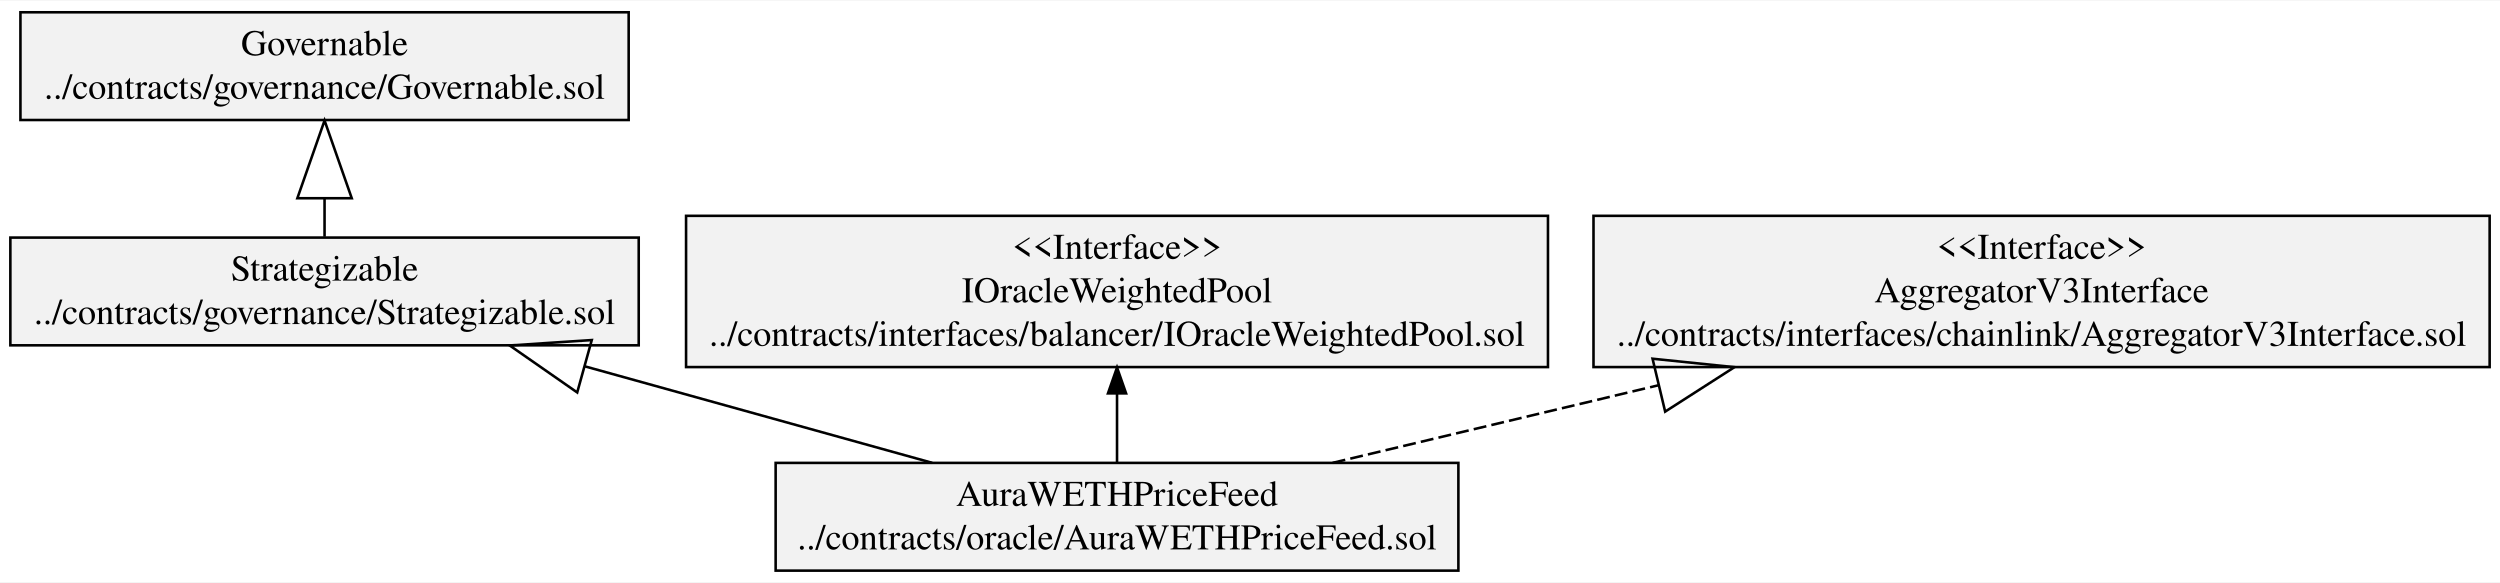
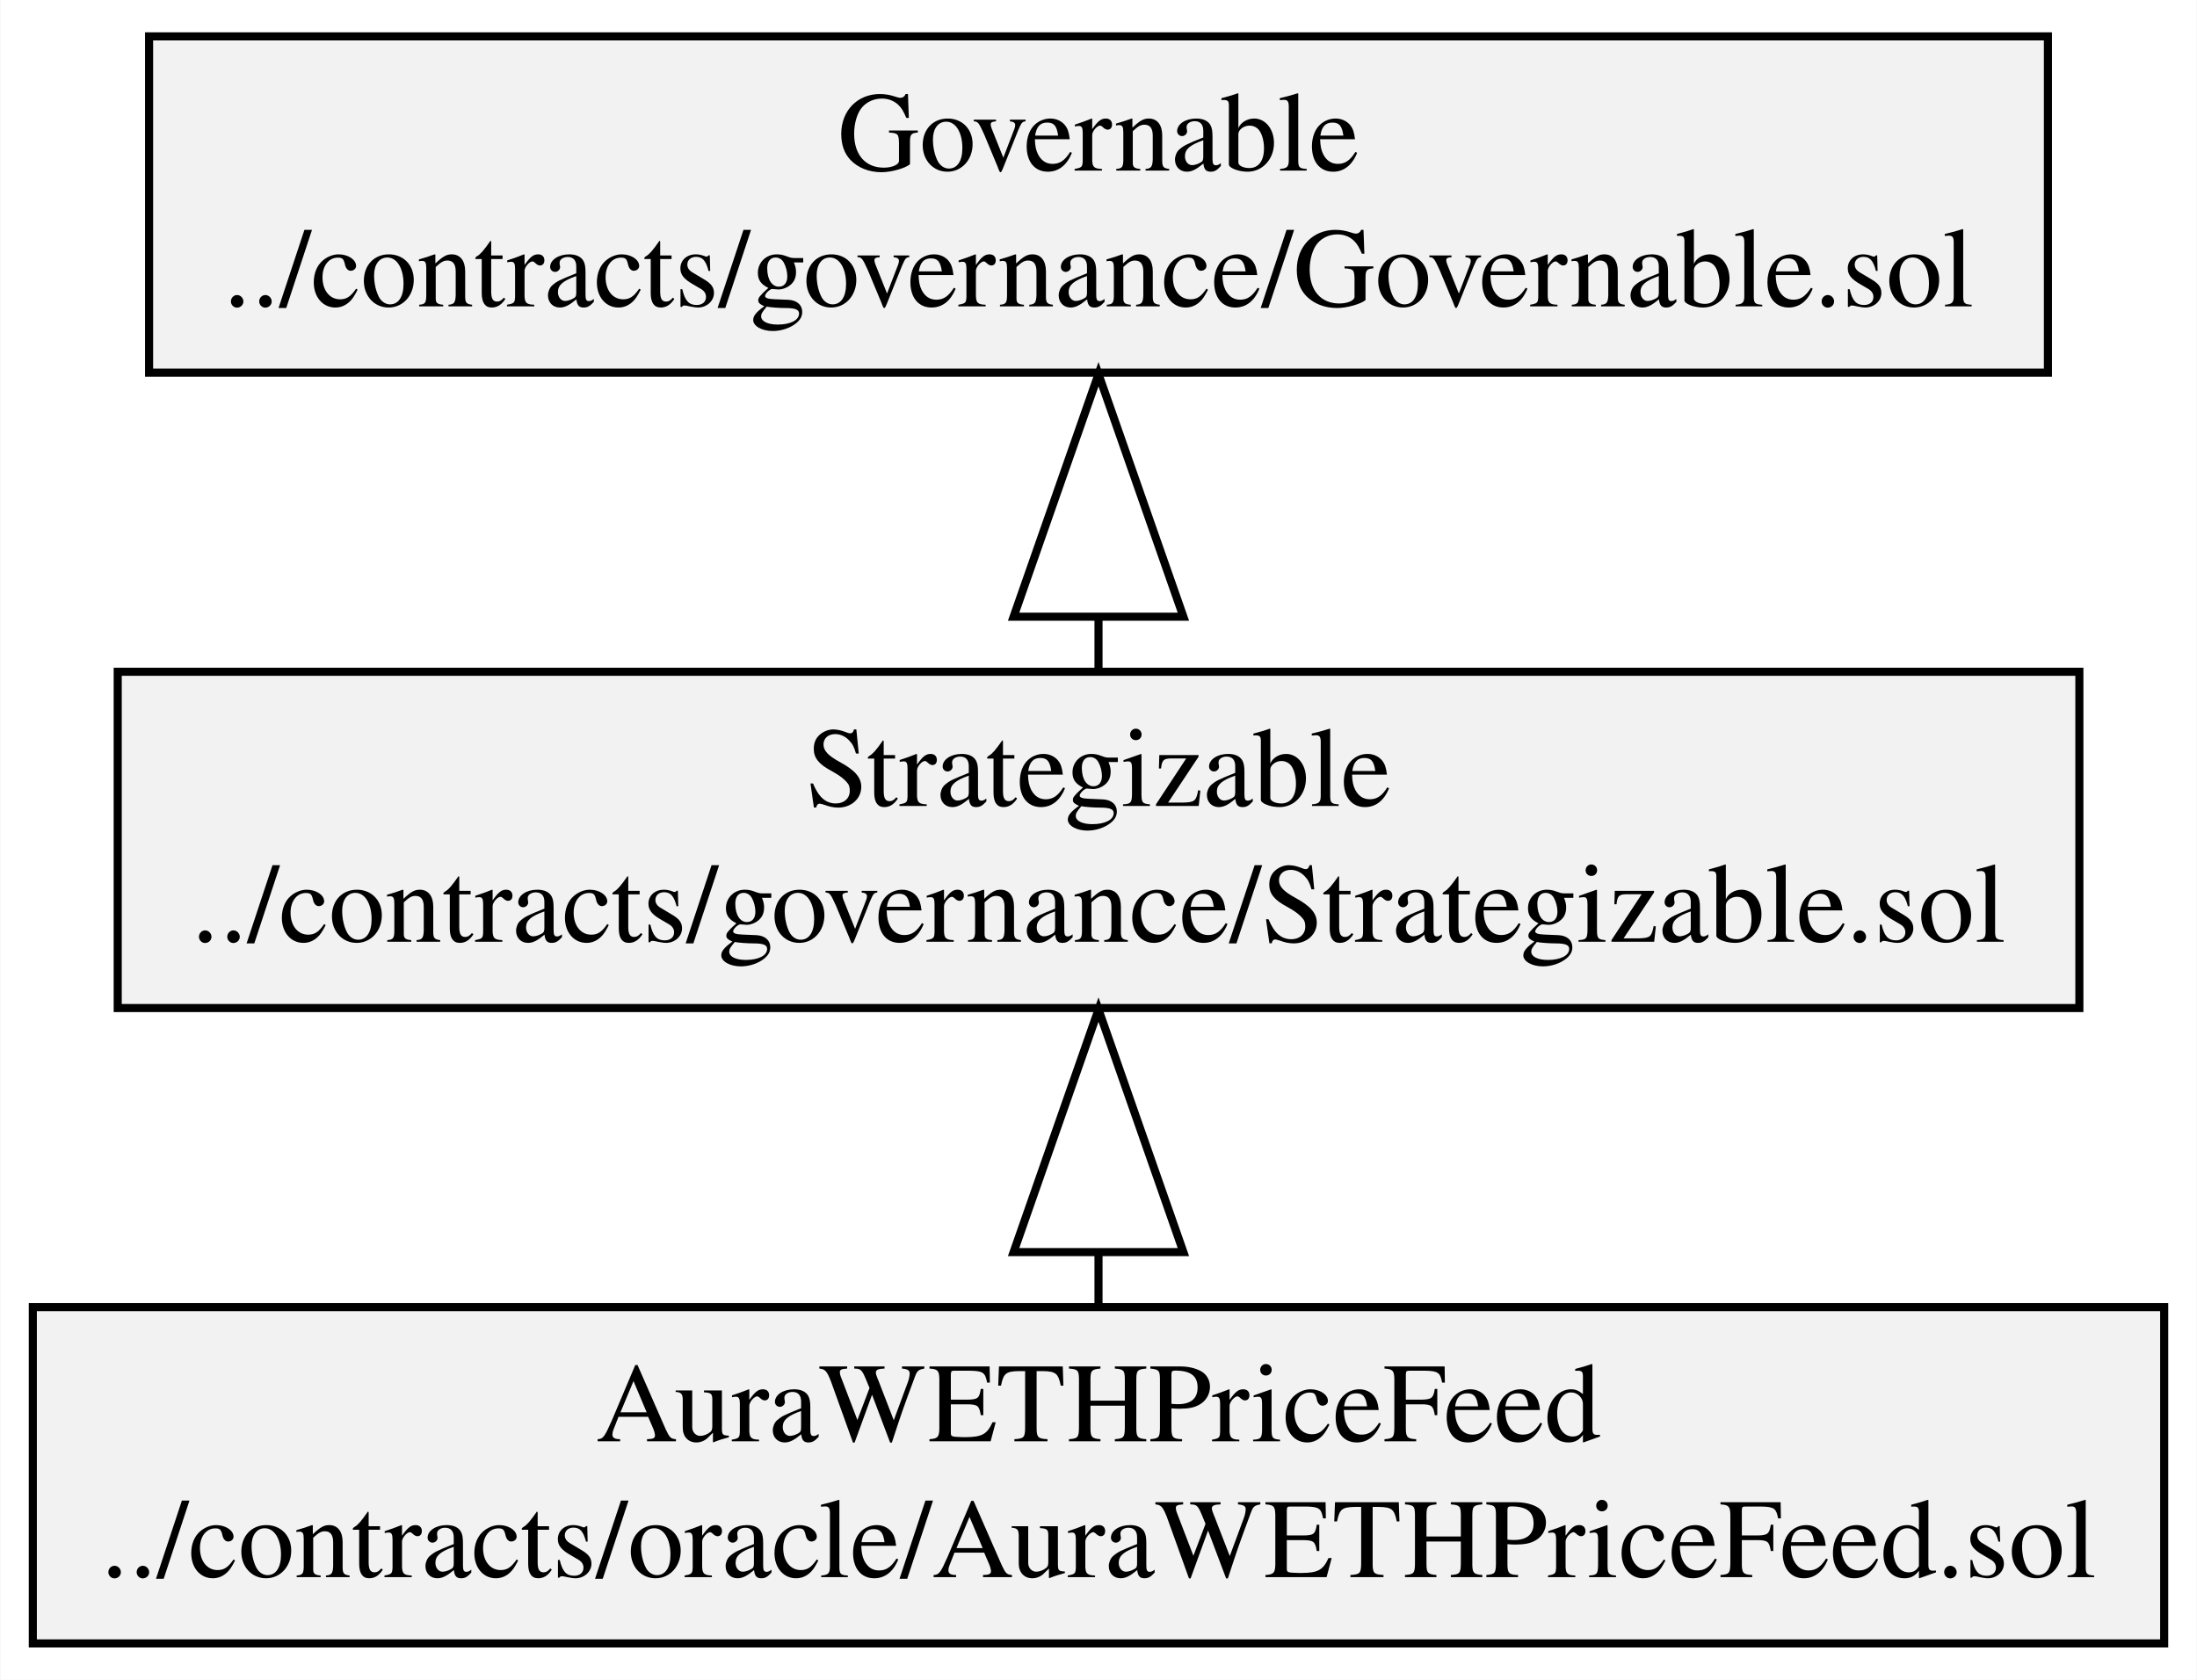
- <svg xmlns="http://www.w3.org/2000/svg" width="965pt" height="225pt" viewBox="0.00 0.00 965.33 224.60">
-   <g id="graph0" class="graph" transform="scale(1 1) rotate(0) translate(4 220.6)">
-     <polygon fill="white" stroke="transparent" points="-4,4 -4,-220.6 961.33,-220.6 961.33,4 -4,4" />
+ <svg xmlns="http://www.w3.org/2000/svg" width="272pt" height="208pt" viewBox="0.00 0.00 271.62 207.80">
+   <g id="graph0" class="graph" transform="scale(1 1) rotate(0) translate(4 203.8)">
+     <polygon fill="white" stroke="transparent" points="-4,4 -4,-203.8 267.62,-203.8 267.62,4 -4,4" />
    <g id="node1" class="node">
-       <polygon fill="#f2f2f2" stroke="black" points="3.89,-174.5 3.89,-216.1 238.75,-216.1 238.75,-174.5 3.89,-174.5" />
-       <text text-anchor="middle" x="121.32" y="-199.5" font-family="Times,serif" font-size="14.00">Governable</text>
-       <text text-anchor="middle" x="121.32" y="-182.7" font-family="Times,serif" font-size="14.00">../contracts/governance/Governable.sol</text>
+       <polygon fill="#f2f2f2" stroke="black" points="14.38,-157.7 14.38,-199.3 249.24,-199.3 249.24,-157.7 14.38,-157.7" />
+       <text text-anchor="middle" x="131.81" y="-182.7" font-family="Times,serif" font-size="14.00">Governable</text>
+       <text text-anchor="middle" x="131.81" y="-165.9" font-family="Times,serif" font-size="14.00">../contracts/governance/Governable.sol</text>
    </g>
    <g id="node2" class="node">
-       <polygon fill="#f2f2f2" stroke="black" points="0,-87.5 0,-129.1 242.63,-129.1 242.63,-87.5 0,-87.5" />
-       <text text-anchor="middle" x="121.32" y="-112.5" font-family="Times,serif" font-size="14.00">Strategizable</text>
-       <text text-anchor="middle" x="121.32" y="-95.7" font-family="Times,serif" font-size="14.00">../contracts/governance/Strategizable.sol</text>
+       <polygon fill="#f2f2f2" stroke="black" points="10.5,-79.1 10.5,-120.7 253.13,-120.7 253.13,-79.1 10.5,-79.1" />
+       <text text-anchor="middle" x="131.81" y="-104.1" font-family="Times,serif" font-size="14.00">Strategizable</text>
+       <text text-anchor="middle" x="131.81" y="-87.3" font-family="Times,serif" font-size="14.00">../contracts/governance/Strategizable.sol</text>
    </g>
    <g id="edge1" class="edge">
-       <path fill="none" stroke="black" d="M121.32,-129.44C121.32,-134 121.32,-139.03 121.32,-144.21" />
-       <polygon fill="none" stroke="black" points="110.82,-144.3 121.32,-174.3 131.82,-144.3 110.82,-144.3" />
+       <path fill="none" stroke="black" d="M131.81,-121.03C131.81,-123.05 131.81,-125.16 131.81,-127.33" />
+       <polygon fill="none" stroke="black" points="121.31,-127.51 131.81,-157.51 142.31,-127.51 121.31,-127.51" />
    </g>
    <g id="node3" class="node">
-       <polygon fill="#f2f2f2" stroke="black" points="260.91,-79.1 260.91,-137.5 593.72,-137.5 593.72,-79.1 260.91,-79.1" />
-       <text text-anchor="middle" x="427.32" y="-120.9" font-family="Times,serif" font-size="14.00">&lt;&lt;Interface&gt;&gt;</text>
-       <text text-anchor="middle" x="427.32" y="-104.1" font-family="Times,serif" font-size="14.00">IOracleWeightedPool</text>
-       <text text-anchor="middle" x="427.32" y="-87.3" font-family="Times,serif" font-size="14.00">../contracts/interfaces/balancer/IOracleWeightedPool.sol</text>
-     </g>
-     <g id="node4" class="node">
-       <polygon fill="#f2f2f2" stroke="black" points="611.3,-79.1 611.3,-137.5 957.33,-137.5 957.33,-79.1 611.3,-79.1" />
-       <text text-anchor="middle" x="784.32" y="-120.9" font-family="Times,serif" font-size="14.00">&lt;&lt;Interface&gt;&gt;</text>
-       <text text-anchor="middle" x="784.32" y="-104.1" font-family="Times,serif" font-size="14.00">AggregatorV3Interface</text>
-       <text text-anchor="middle" x="784.32" y="-87.3" font-family="Times,serif" font-size="14.00">../contracts/interfaces/chainlink/AggregatorV3Interface.sol</text>
-     </g>
-     <g id="node5" class="node">
-       <polygon fill="#f2f2f2" stroke="black" points="295.5,-0.5 295.5,-42.1 559.13,-42.1 559.13,-0.5 295.5,-0.5" />
-       <text text-anchor="middle" x="427.32" y="-25.5" font-family="Times,serif" font-size="14.00">AuraWETHPriceFeed</text>
-       <text text-anchor="middle" x="427.32" y="-8.7" font-family="Times,serif" font-size="14.00">../contracts/oracle/AuraWETHPriceFeed.sol</text>
-     </g>
-     <g id="edge3" class="edge">
-       <path fill="none" stroke="black" d="M355.96,-42.12C316.07,-53.2 265.71,-67.19 221.88,-79.37" />
-       <polygon fill="none" stroke="black" points="218.88,-69.3 192.79,-87.45 224.5,-89.53 218.88,-69.3" />
-     </g>
-     <g id="edge4" class="edge">
-       <path fill="none" stroke="black" d="M427.32,-42.44C427.32,-50.36 427.32,-59.73 427.32,-68.84" />
-       <polygon fill="black" stroke="black" points="423.82,-68.94 427.32,-78.94 430.82,-68.94 423.82,-68.94" />
+       <polygon fill="#f2f2f2" stroke="black" points="0,-0.5 0,-42.1 263.62,-42.1 263.62,-0.5 0,-0.5" />
+       <text text-anchor="middle" x="131.81" y="-25.5" font-family="Times,serif" font-size="14.00">AuraWETHPriceFeed</text>
+       <text text-anchor="middle" x="131.81" y="-8.7" font-family="Times,serif" font-size="14.00">../contracts/oracle/AuraWETHPriceFeed.sol</text>
    </g>
    <g id="edge2" class="edge">
-       <path fill="none" stroke="black" stroke-dasharray="5,2" d="M510.57,-42.12C548.06,-51.05 593.49,-61.87 636.48,-72.1" />
-       <polygon fill="none" stroke="black" points="634.1,-82.33 665.72,-79.06 638.97,-61.9 634.1,-82.33" />
+       <path fill="none" stroke="black" d="M131.81,-42.43C131.81,-44.45 131.81,-46.56 131.81,-48.73" />
+       <polygon fill="none" stroke="black" points="121.31,-48.91 131.81,-78.91 142.31,-48.91 121.31,-48.91" />
    </g>
  </g>
</svg>
